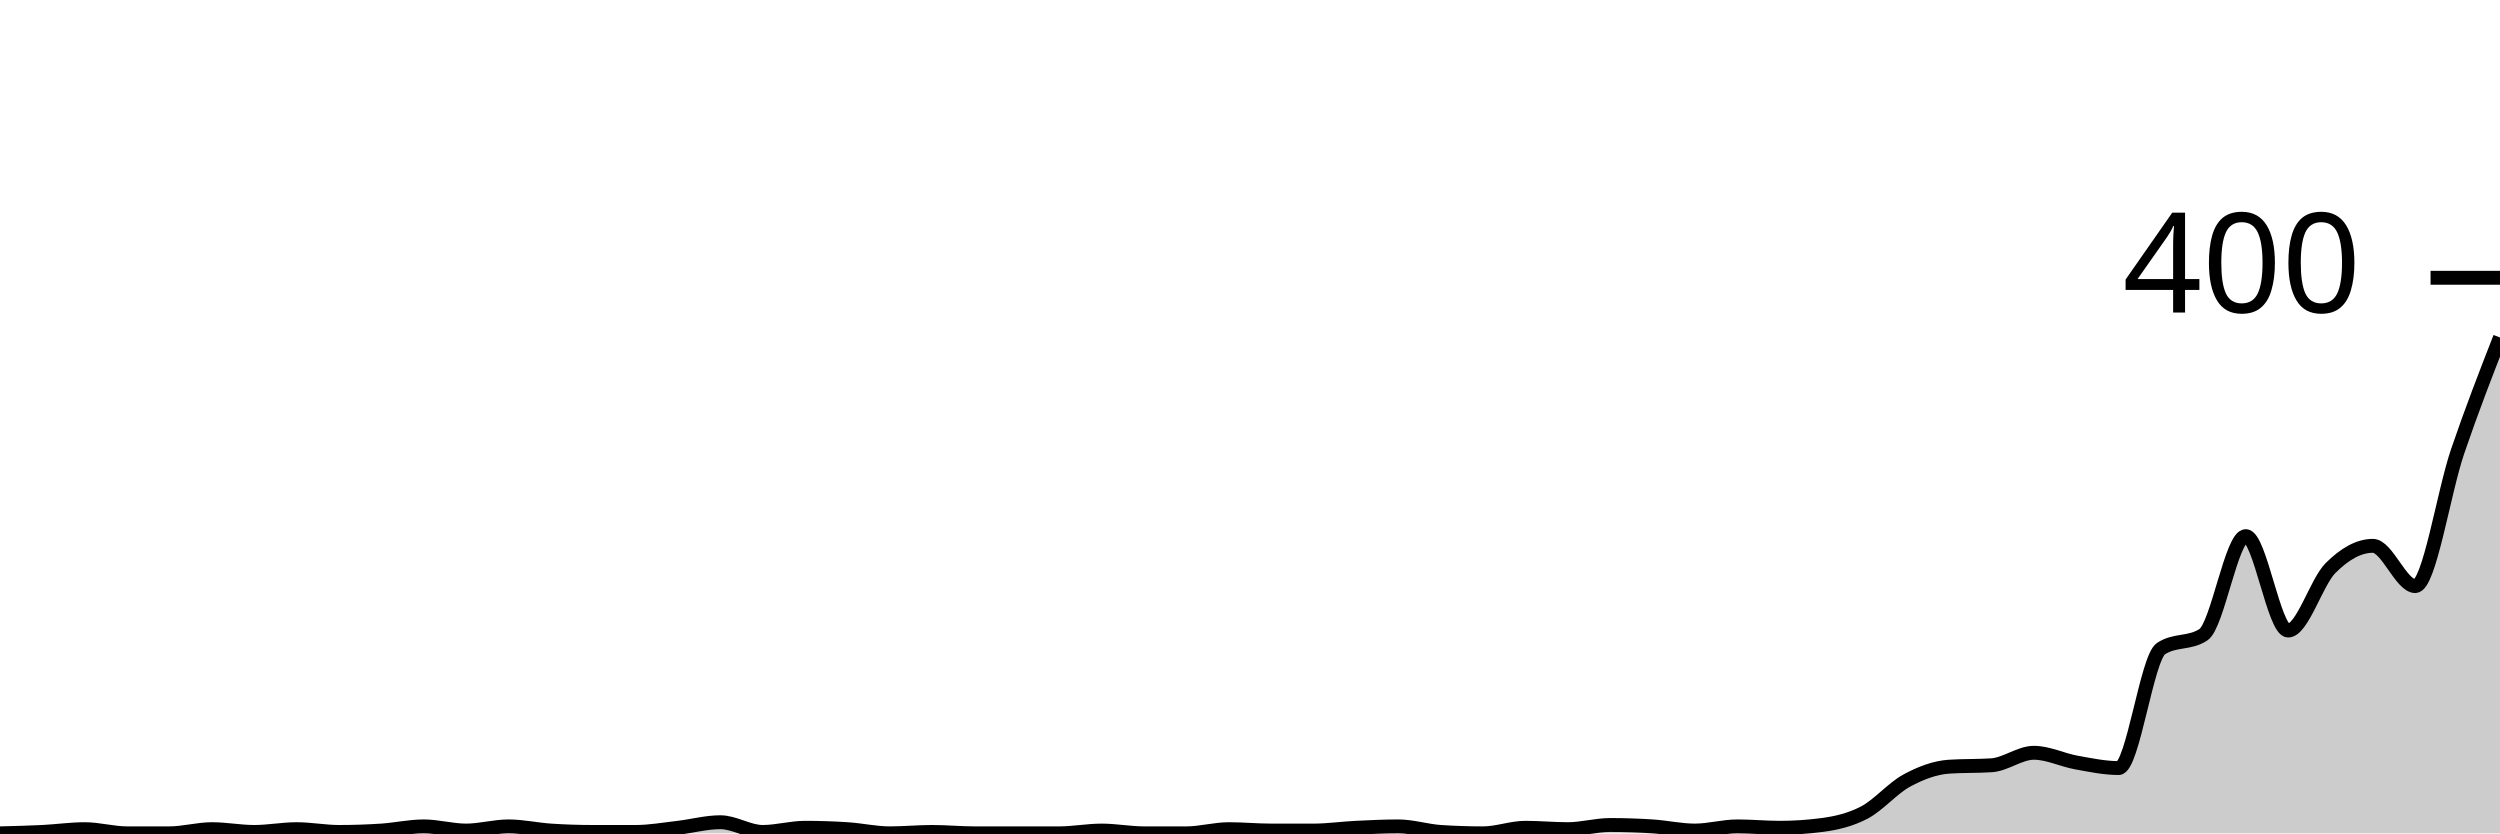
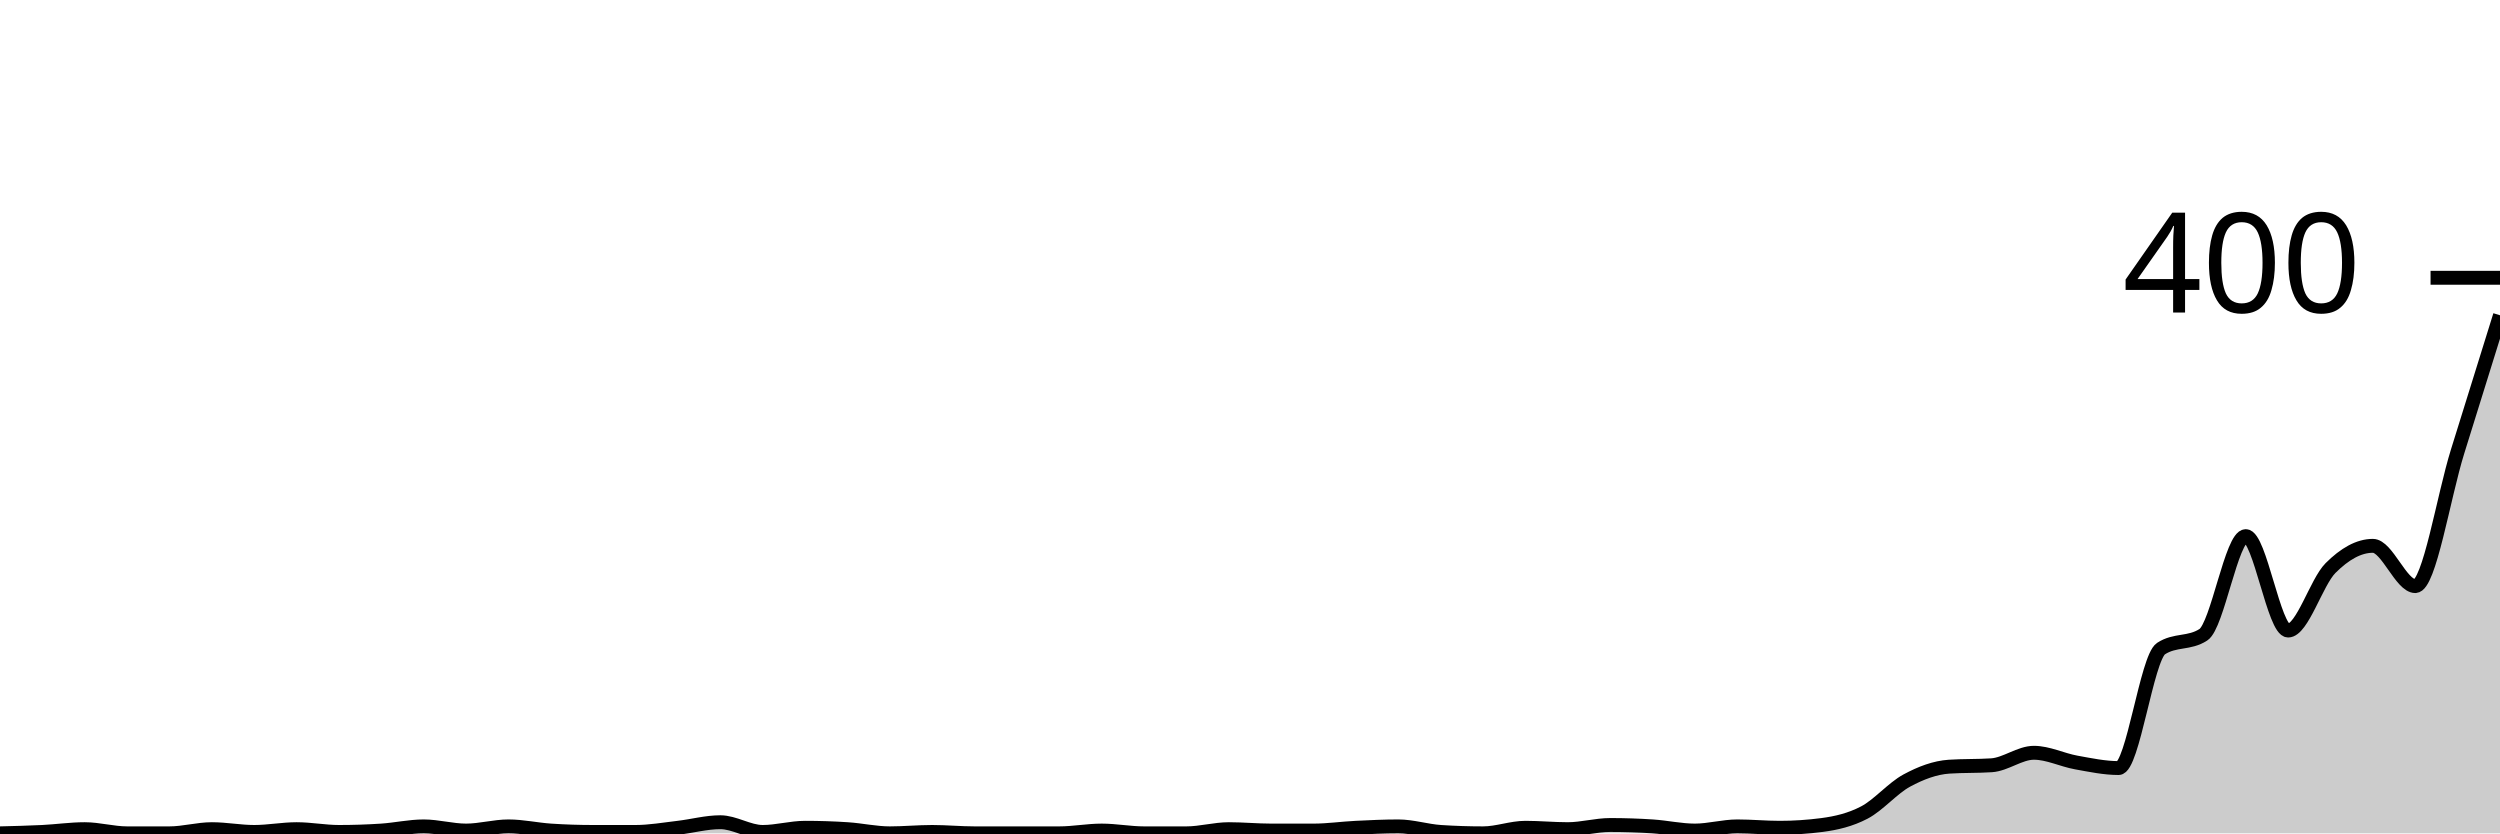
<svg xmlns="http://www.w3.org/2000/svg" viewBox="0 0 180 60">
  <g transform="translate(0,20)">
-     <path class="area" fill="rgba(0, 0, 0, 0.2)" d="M0,40C1.017,39.975,2.034,39.95,3.051,39.9C4.068,39.85,5.085,39.7,6.102,39.7C7.119,39.7,8.136,40,9.153,40C10.169,40,11.186,40,12.203,40C13.22,40,14.237,39.7,15.254,39.7C16.271,39.7,17.288,39.9,18.305,39.9C19.322,39.9,20.339,39.7,21.356,39.7C22.373,39.7,23.39,39.9,24.407,39.9C25.424,39.9,26.441,39.867,27.458,39.8C28.475,39.733,29.492,39.5,30.508,39.5C31.525,39.5,32.542,39.8,33.559,39.8C34.576,39.8,35.593,39.5,36.61,39.5C37.627,39.5,38.644,39.733,39.661,39.8C40.678,39.867,41.695,39.9,42.712,39.9C43.729,39.9,44.746,39.9,45.763,39.9C46.78,39.9,47.797,39.717,48.814,39.6C49.831,39.483,50.847,39.2,51.864,39.2C52.881,39.2,53.898,39.9,54.915,39.9C55.932,39.9,56.949,39.6,57.966,39.6C58.983,39.6,60,39.633,61.017,39.7C62.034,39.767,63.051,40,64.068,40C65.085,40,66.102,39.9,67.119,39.9C68.136,39.9,69.153,40,70.169,40C71.186,40,72.203,40,73.22,40C74.237,40,75.254,40,76.271,40C77.288,40,78.305,39.8,79.322,39.8C80.339,39.8,81.356,40,82.373,40C83.39,40,84.407,40,85.424,40C86.441,40,87.458,39.7,88.475,39.7C89.492,39.7,90.508,39.8,91.525,39.8C92.542,39.8,93.559,39.8,94.576,39.8C95.593,39.8,96.61,39.65,97.627,39.6C98.644,39.55,99.661,39.5,100.678,39.5C101.695,39.5,102.712,39.833,103.729,39.9C104.746,39.967,105.763,40,106.78,40C107.797,40,108.814,39.6,109.831,39.6C110.847,39.6,111.864,39.7,112.881,39.7C113.898,39.7,114.915,39.4,115.932,39.4C116.949,39.4,117.966,39.433,118.983,39.5C120,39.567,121.017,39.8,122.034,39.8C123.051,39.8,124.068,39.5,125.085,39.5C126.102,39.5,127.119,39.6,128.136,39.6C129.153,39.6,130.169,39.533,131.186,39.4C132.203,39.267,133.22,39.033,134.237,38.5C135.254,37.967,136.271,36.75,137.288,36.2C138.305,35.65,139.322,35.267,140.339,35.2C141.356,35.133,142.373,35.167,143.39,35.1C144.407,35.033,145.424,34.2,146.441,34.2C147.458,34.2,148.475,34.717,149.492,34.9C150.508,35.083,151.525,35.3,152.542,35.3C153.559,35.3,154.576,27.367,155.593,26.7C156.61,26.033,157.627,26.367,158.644,25.7C159.661,25.033,160.678,18.6,161.695,18.6C162.712,18.6,163.729,25.4,164.746,25.4C165.763,25.4,166.78,21.917,167.797,20.9C168.814,19.883,169.831,19.3,170.847,19.3C171.864,19.3,172.881,22.2,173.898,22.2C174.915,22.2,175.932,15.483,176.949,12.5C177.966,9.517,178.983,6.908,180,4.3L180,40C178.983,40,177.966,40,176.949,40C175.932,40,174.915,40,173.898,40C172.881,40,171.864,40,170.847,40C169.831,40,168.814,40,167.797,40C166.78,40,165.763,40,164.746,40C163.729,40,162.712,40,161.695,40C160.678,40,159.661,40,158.644,40C157.627,40,156.61,40,155.593,40C154.576,40,153.559,40,152.542,40C151.525,40,150.508,40,149.492,40C148.475,40,147.458,40,146.441,40C145.424,40,144.407,40,143.39,40C142.373,40,141.356,40,140.339,40C139.322,40,138.305,40,137.288,40C136.271,40,135.254,40,134.237,40C133.22,40,132.203,40,131.186,40C130.169,40,129.153,40,128.136,40C127.119,40,126.102,40,125.085,40C124.068,40,123.051,40,122.034,40C121.017,40,120,40,118.983,40C117.966,40,116.949,40,115.932,40C114.915,40,113.898,40,112.881,40C111.864,40,110.847,40,109.831,40C108.814,40,107.797,40,106.78,40C105.763,40,104.746,40,103.729,40C102.712,40,101.695,40,100.678,40C99.661,40,98.644,40,97.627,40C96.61,40,95.593,40,94.576,40C93.559,40,92.542,40,91.525,40C90.508,40,89.492,40,88.475,40C87.458,40,86.441,40,85.424,40C84.407,40,83.39,40,82.373,40C81.356,40,80.339,40,79.322,40C78.305,40,77.288,40,76.271,40C75.254,40,74.237,40,73.22,40C72.203,40,71.186,40,70.169,40C69.153,40,68.136,40,67.119,40C66.102,40,65.085,40,64.068,40C63.051,40,62.034,40,61.017,40C60,40,58.983,40,57.966,40C56.949,40,55.932,40,54.915,40C53.898,40,52.881,40,51.864,40C50.847,40,49.831,40,48.814,40C47.797,40,46.78,40,45.763,40C44.746,40,43.729,40,42.712,40C41.695,40,40.678,40,39.661,40C38.644,40,37.627,40,36.61,40C35.593,40,34.576,40,33.559,40C32.542,40,31.525,40,30.508,40C29.492,40,28.475,40,27.458,40C26.441,40,25.424,40,24.407,40C23.39,40,22.373,40,21.356,40C20.339,40,19.322,40,18.305,40C17.288,40,16.271,40,15.254,40C14.237,40,13.22,40,12.203,40C11.186,40,10.169,40,9.153,40C8.136,40,7.119,40,6.102,40C5.085,40,4.068,40,3.051,40C2.034,40,1.017,40,0,40Z" />
-     <path class="line" stroke="black" fill="none" d="M0,40C1.017,39.975,2.034,39.95,3.051,39.9C4.068,39.85,5.085,39.7,6.102,39.7C7.119,39.7,8.136,40,9.153,40C10.169,40,11.186,40,12.203,40C13.22,40,14.237,39.7,15.254,39.7C16.271,39.7,17.288,39.9,18.305,39.9C19.322,39.9,20.339,39.7,21.356,39.7C22.373,39.7,23.39,39.9,24.407,39.9C25.424,39.9,26.441,39.867,27.458,39.8C28.475,39.733,29.492,39.5,30.508,39.5C31.525,39.5,32.542,39.8,33.559,39.8C34.576,39.8,35.593,39.5,36.61,39.5C37.627,39.5,38.644,39.733,39.661,39.8C40.678,39.867,41.695,39.9,42.712,39.9C43.729,39.9,44.746,39.9,45.763,39.9C46.78,39.9,47.797,39.717,48.814,39.6C49.831,39.483,50.847,39.2,51.864,39.2C52.881,39.2,53.898,39.9,54.915,39.9C55.932,39.9,56.949,39.6,57.966,39.6C58.983,39.6,60,39.633,61.017,39.7C62.034,39.767,63.051,40,64.068,40C65.085,40,66.102,39.9,67.119,39.9C68.136,39.9,69.153,40,70.169,40C71.186,40,72.203,40,73.22,40C74.237,40,75.254,40,76.271,40C77.288,40,78.305,39.8,79.322,39.8C80.339,39.8,81.356,40,82.373,40C83.39,40,84.407,40,85.424,40C86.441,40,87.458,39.7,88.475,39.7C89.492,39.7,90.508,39.8,91.525,39.8C92.542,39.8,93.559,39.8,94.576,39.8C95.593,39.8,96.61,39.65,97.627,39.6C98.644,39.55,99.661,39.5,100.678,39.5C101.695,39.5,102.712,39.833,103.729,39.9C104.746,39.967,105.763,40,106.78,40C107.797,40,108.814,39.6,109.831,39.6C110.847,39.6,111.864,39.7,112.881,39.7C113.898,39.7,114.915,39.4,115.932,39.4C116.949,39.4,117.966,39.433,118.983,39.5C120,39.567,121.017,39.8,122.034,39.8C123.051,39.8,124.068,39.5,125.085,39.5C126.102,39.5,127.119,39.6,128.136,39.6C129.153,39.6,130.169,39.533,131.186,39.4C132.203,39.267,133.22,39.033,134.237,38.5C135.254,37.967,136.271,36.75,137.288,36.2C138.305,35.65,139.322,35.267,140.339,35.2C141.356,35.133,142.373,35.167,143.39,35.1C144.407,35.033,145.424,34.2,146.441,34.2C147.458,34.2,148.475,34.717,149.492,34.9C150.508,35.083,151.525,35.3,152.542,35.3C153.559,35.3,154.576,27.367,155.593,26.7C156.61,26.033,157.627,26.367,158.644,25.7C159.661,25.033,160.678,18.6,161.695,18.6C162.712,18.6,163.729,25.4,164.746,25.4C165.763,25.4,166.78,21.917,167.797,20.9C168.814,19.883,169.831,19.3,170.847,19.3C171.864,19.3,172.881,22.2,173.898,22.2C174.915,22.2,175.932,15.483,176.949,12.5C177.966,9.517,178.983,6.908,180,4.3" />
+     <path class="area" fill="rgba(0, 0, 0, 0.2)" d="M0,40C1.017,39.975,2.034,39.95,3.051,39.9C4.068,39.85,5.085,39.7,6.102,39.7C7.119,39.7,8.136,40,9.153,40C10.169,40,11.186,40,12.203,40C13.22,40,14.237,39.7,15.254,39.7C16.271,39.7,17.288,39.9,18.305,39.9C19.322,39.9,20.339,39.7,21.356,39.7C22.373,39.7,23.39,39.9,24.407,39.9C25.424,39.9,26.441,39.867,27.458,39.8C28.475,39.733,29.492,39.5,30.508,39.5C31.525,39.5,32.542,39.8,33.559,39.8C34.576,39.8,35.593,39.5,36.61,39.5C37.627,39.5,38.644,39.733,39.661,39.8C40.678,39.867,41.695,39.9,42.712,39.9C43.729,39.9,44.746,39.9,45.763,39.9C46.78,39.9,47.797,39.717,48.814,39.6C49.831,39.483,50.847,39.2,51.864,39.2C52.881,39.2,53.898,39.9,54.915,39.9C55.932,39.9,56.949,39.6,57.966,39.6C58.983,39.6,60,39.633,61.017,39.7C62.034,39.767,63.051,40,64.068,40C65.085,40,66.102,39.9,67.119,39.9C68.136,39.9,69.153,40,70.169,40C71.186,40,72.203,40,73.22,40C74.237,40,75.254,40,76.271,40C77.288,40,78.305,39.8,79.322,39.8C80.339,39.8,81.356,40,82.373,40C83.39,40,84.407,40,85.424,40C86.441,40,87.458,39.7,88.475,39.7C89.492,39.7,90.508,39.8,91.525,39.8C92.542,39.8,93.559,39.8,94.576,39.8C95.593,39.8,96.61,39.65,97.627,39.6C98.644,39.55,99.661,39.5,100.678,39.5C101.695,39.5,102.712,39.833,103.729,39.9C104.746,39.967,105.763,40,106.78,40C107.797,40,108.814,39.6,109.831,39.6C110.847,39.6,111.864,39.7,112.881,39.7C113.898,39.7,114.915,39.4,115.932,39.4C116.949,39.4,117.966,39.433,118.983,39.5C120,39.567,121.017,39.8,122.034,39.8C123.051,39.8,124.068,39.5,125.085,39.5C126.102,39.5,127.119,39.6,128.136,39.6C129.153,39.6,130.169,39.533,131.186,39.4C132.203,39.267,133.22,39.033,134.237,38.5C135.254,37.967,136.271,36.75,137.288,36.2C138.305,35.65,139.322,35.267,140.339,35.2C141.356,35.133,142.373,35.167,143.39,35.1C144.407,35.033,145.424,34.2,146.441,34.2C147.458,34.2,148.475,34.717,149.492,34.9C150.508,35.083,151.525,35.3,152.542,35.3C153.559,35.3,154.576,27.367,155.593,26.7C156.61,26.033,157.627,26.367,158.644,25.7C159.661,25.033,160.678,18.6,161.695,18.6C162.712,18.6,163.729,25.4,164.746,25.4C165.763,25.4,166.78,21.917,167.797,20.9C168.814,19.883,169.831,19.3,170.847,19.3C171.864,19.3,172.881,22.2,173.898,22.2C174.915,22.2,175.932,15.75,176.949,12.5C177.966,9.25,178.983,5.975,180,2.7L180,40C178.983,40,177.966,40,176.949,40C175.932,40,174.915,40,173.898,40C172.881,40,171.864,40,170.847,40C169.831,40,168.814,40,167.797,40C166.78,40,165.763,40,164.746,40C163.729,40,162.712,40,161.695,40C160.678,40,159.661,40,158.644,40C157.627,40,156.61,40,155.593,40C154.576,40,153.559,40,152.542,40C151.525,40,150.508,40,149.492,40C148.475,40,147.458,40,146.441,40C145.424,40,144.407,40,143.39,40C142.373,40,141.356,40,140.339,40C139.322,40,138.305,40,137.288,40C136.271,40,135.254,40,134.237,40C133.22,40,132.203,40,131.186,40C130.169,40,129.153,40,128.136,40C127.119,40,126.102,40,125.085,40C124.068,40,123.051,40,122.034,40C121.017,40,120,40,118.983,40C117.966,40,116.949,40,115.932,40C114.915,40,113.898,40,112.881,40C111.864,40,110.847,40,109.831,40C108.814,40,107.797,40,106.78,40C105.763,40,104.746,40,103.729,40C102.712,40,101.695,40,100.678,40C99.661,40,98.644,40,97.627,40C96.61,40,95.593,40,94.576,40C93.559,40,92.542,40,91.525,40C90.508,40,89.492,40,88.475,40C87.458,40,86.441,40,85.424,40C84.407,40,83.39,40,82.373,40C81.356,40,80.339,40,79.322,40C78.305,40,77.288,40,76.271,40C75.254,40,74.237,40,73.22,40C72.203,40,71.186,40,70.169,40C69.153,40,68.136,40,67.119,40C66.102,40,65.085,40,64.068,40C63.051,40,62.034,40,61.017,40C60,40,58.983,40,57.966,40C56.949,40,55.932,40,54.915,40C53.898,40,52.881,40,51.864,40C50.847,40,49.831,40,48.814,40C47.797,40,46.78,40,45.763,40C44.746,40,43.729,40,42.712,40C41.695,40,40.678,40,39.661,40C38.644,40,37.627,40,36.61,40C35.593,40,34.576,40,33.559,40C32.542,40,31.525,40,30.508,40C29.492,40,28.475,40,27.458,40C26.441,40,25.424,40,24.407,40C23.39,40,22.373,40,21.356,40C20.339,40,19.322,40,18.305,40C17.288,40,16.271,40,15.254,40C14.237,40,13.22,40,12.203,40C11.186,40,10.169,40,9.153,40C8.136,40,7.119,40,6.102,40C5.085,40,4.068,40,3.051,40C2.034,40,1.017,40,0,40Z" />
+     <path class="line" stroke="black" fill="none" d="M0,40C1.017,39.975,2.034,39.95,3.051,39.9C4.068,39.85,5.085,39.7,6.102,39.7C7.119,39.7,8.136,40,9.153,40C10.169,40,11.186,40,12.203,40C13.22,40,14.237,39.7,15.254,39.7C16.271,39.7,17.288,39.9,18.305,39.9C19.322,39.9,20.339,39.7,21.356,39.7C22.373,39.7,23.39,39.9,24.407,39.9C25.424,39.9,26.441,39.867,27.458,39.8C28.475,39.733,29.492,39.5,30.508,39.5C31.525,39.5,32.542,39.8,33.559,39.8C34.576,39.8,35.593,39.5,36.61,39.5C37.627,39.5,38.644,39.733,39.661,39.8C40.678,39.867,41.695,39.9,42.712,39.9C43.729,39.9,44.746,39.9,45.763,39.9C46.78,39.9,47.797,39.717,48.814,39.6C49.831,39.483,50.847,39.2,51.864,39.2C52.881,39.2,53.898,39.9,54.915,39.9C55.932,39.9,56.949,39.6,57.966,39.6C58.983,39.6,60,39.633,61.017,39.7C62.034,39.767,63.051,40,64.068,40C65.085,40,66.102,39.9,67.119,39.9C68.136,39.9,69.153,40,70.169,40C71.186,40,72.203,40,73.22,40C74.237,40,75.254,40,76.271,40C77.288,40,78.305,39.8,79.322,39.8C80.339,39.8,81.356,40,82.373,40C83.39,40,84.407,40,85.424,40C86.441,40,87.458,39.7,88.475,39.7C89.492,39.7,90.508,39.8,91.525,39.8C92.542,39.8,93.559,39.8,94.576,39.8C95.593,39.8,96.61,39.65,97.627,39.6C98.644,39.55,99.661,39.5,100.678,39.5C101.695,39.5,102.712,39.833,103.729,39.9C104.746,39.967,105.763,40,106.78,40C107.797,40,108.814,39.6,109.831,39.6C110.847,39.6,111.864,39.7,112.881,39.7C113.898,39.7,114.915,39.4,115.932,39.4C116.949,39.4,117.966,39.433,118.983,39.5C120,39.567,121.017,39.8,122.034,39.8C123.051,39.8,124.068,39.5,125.085,39.5C126.102,39.5,127.119,39.6,128.136,39.6C129.153,39.6,130.169,39.533,131.186,39.4C132.203,39.267,133.22,39.033,134.237,38.5C135.254,37.967,136.271,36.75,137.288,36.2C138.305,35.65,139.322,35.267,140.339,35.2C141.356,35.133,142.373,35.167,143.39,35.1C144.407,35.033,145.424,34.2,146.441,34.2C147.458,34.2,148.475,34.717,149.492,34.9C150.508,35.083,151.525,35.3,152.542,35.3C153.559,35.3,154.576,27.367,155.593,26.7C156.61,26.033,157.627,26.367,158.644,25.7C159.661,25.033,160.678,18.6,161.695,18.6C162.712,18.6,163.729,25.4,164.746,25.4C165.763,25.4,166.78,21.917,167.797,20.9C168.814,19.883,169.831,19.3,170.847,19.3C171.864,19.3,172.881,22.2,173.898,22.2C174.915,22.2,175.932,15.75,176.949,12.5C177.966,9.25,178.983,5.975,180,2.7" />
    <path class="axis-ceiling" stroke-width="1" stroke="black" fill="none" d="M175,0L180,0" />
    <text class="axis-ceiling-label" font-family="sans-serif" text-anchor="end" font-size="10px" x="170" y="2.5">400</text>
  </g>
</svg>
